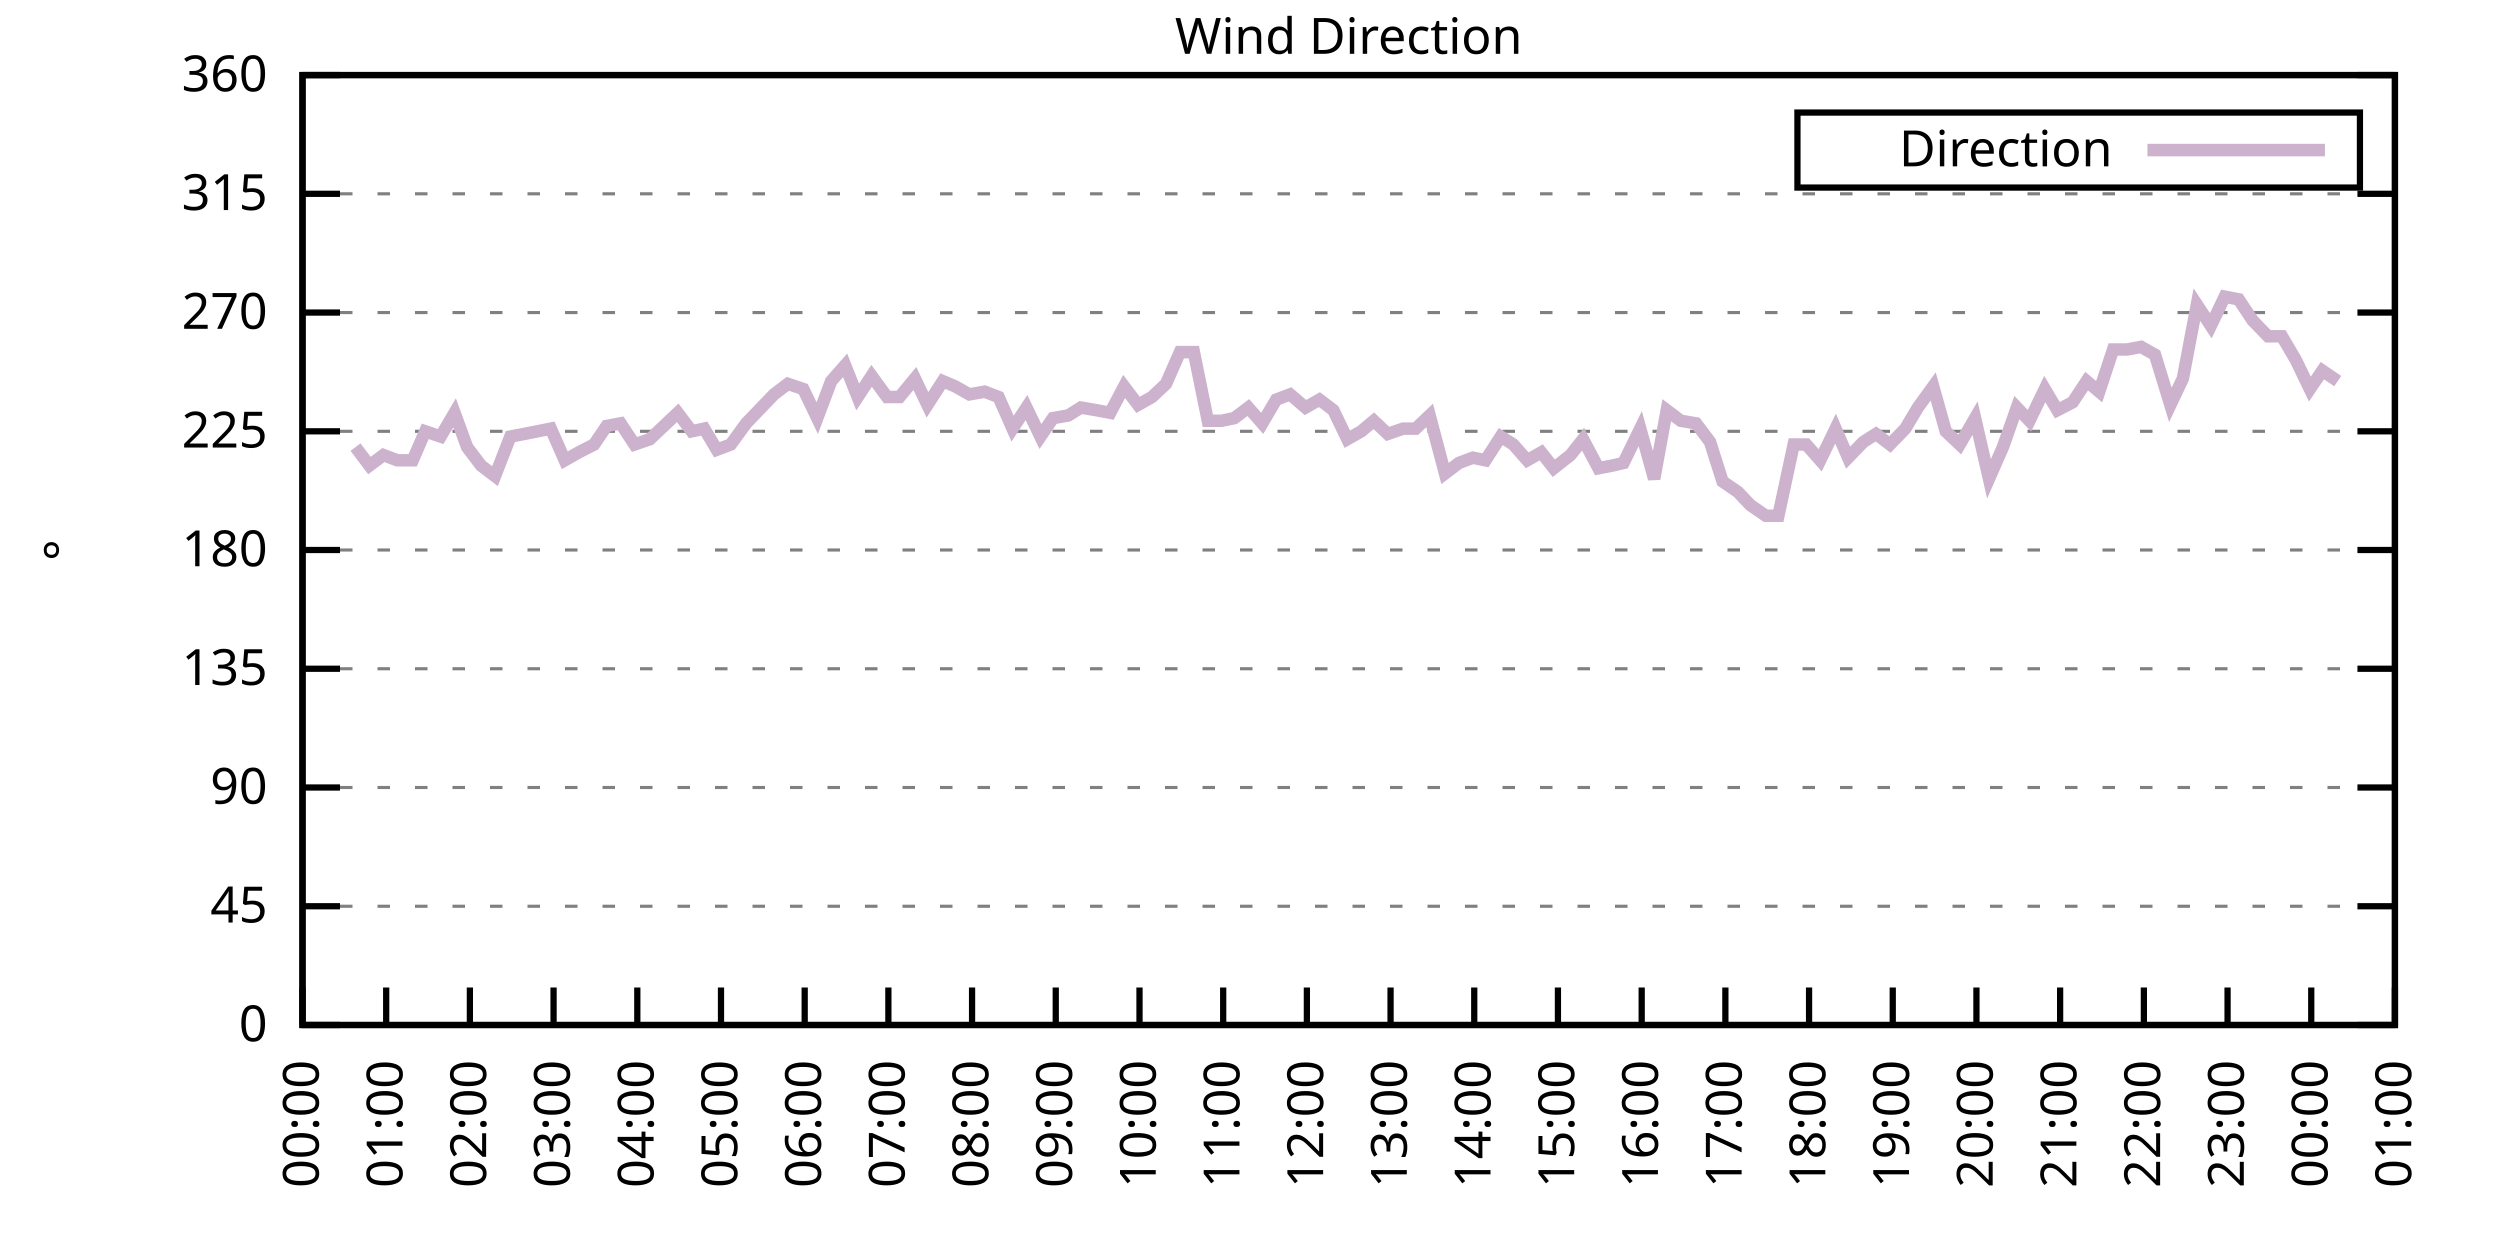
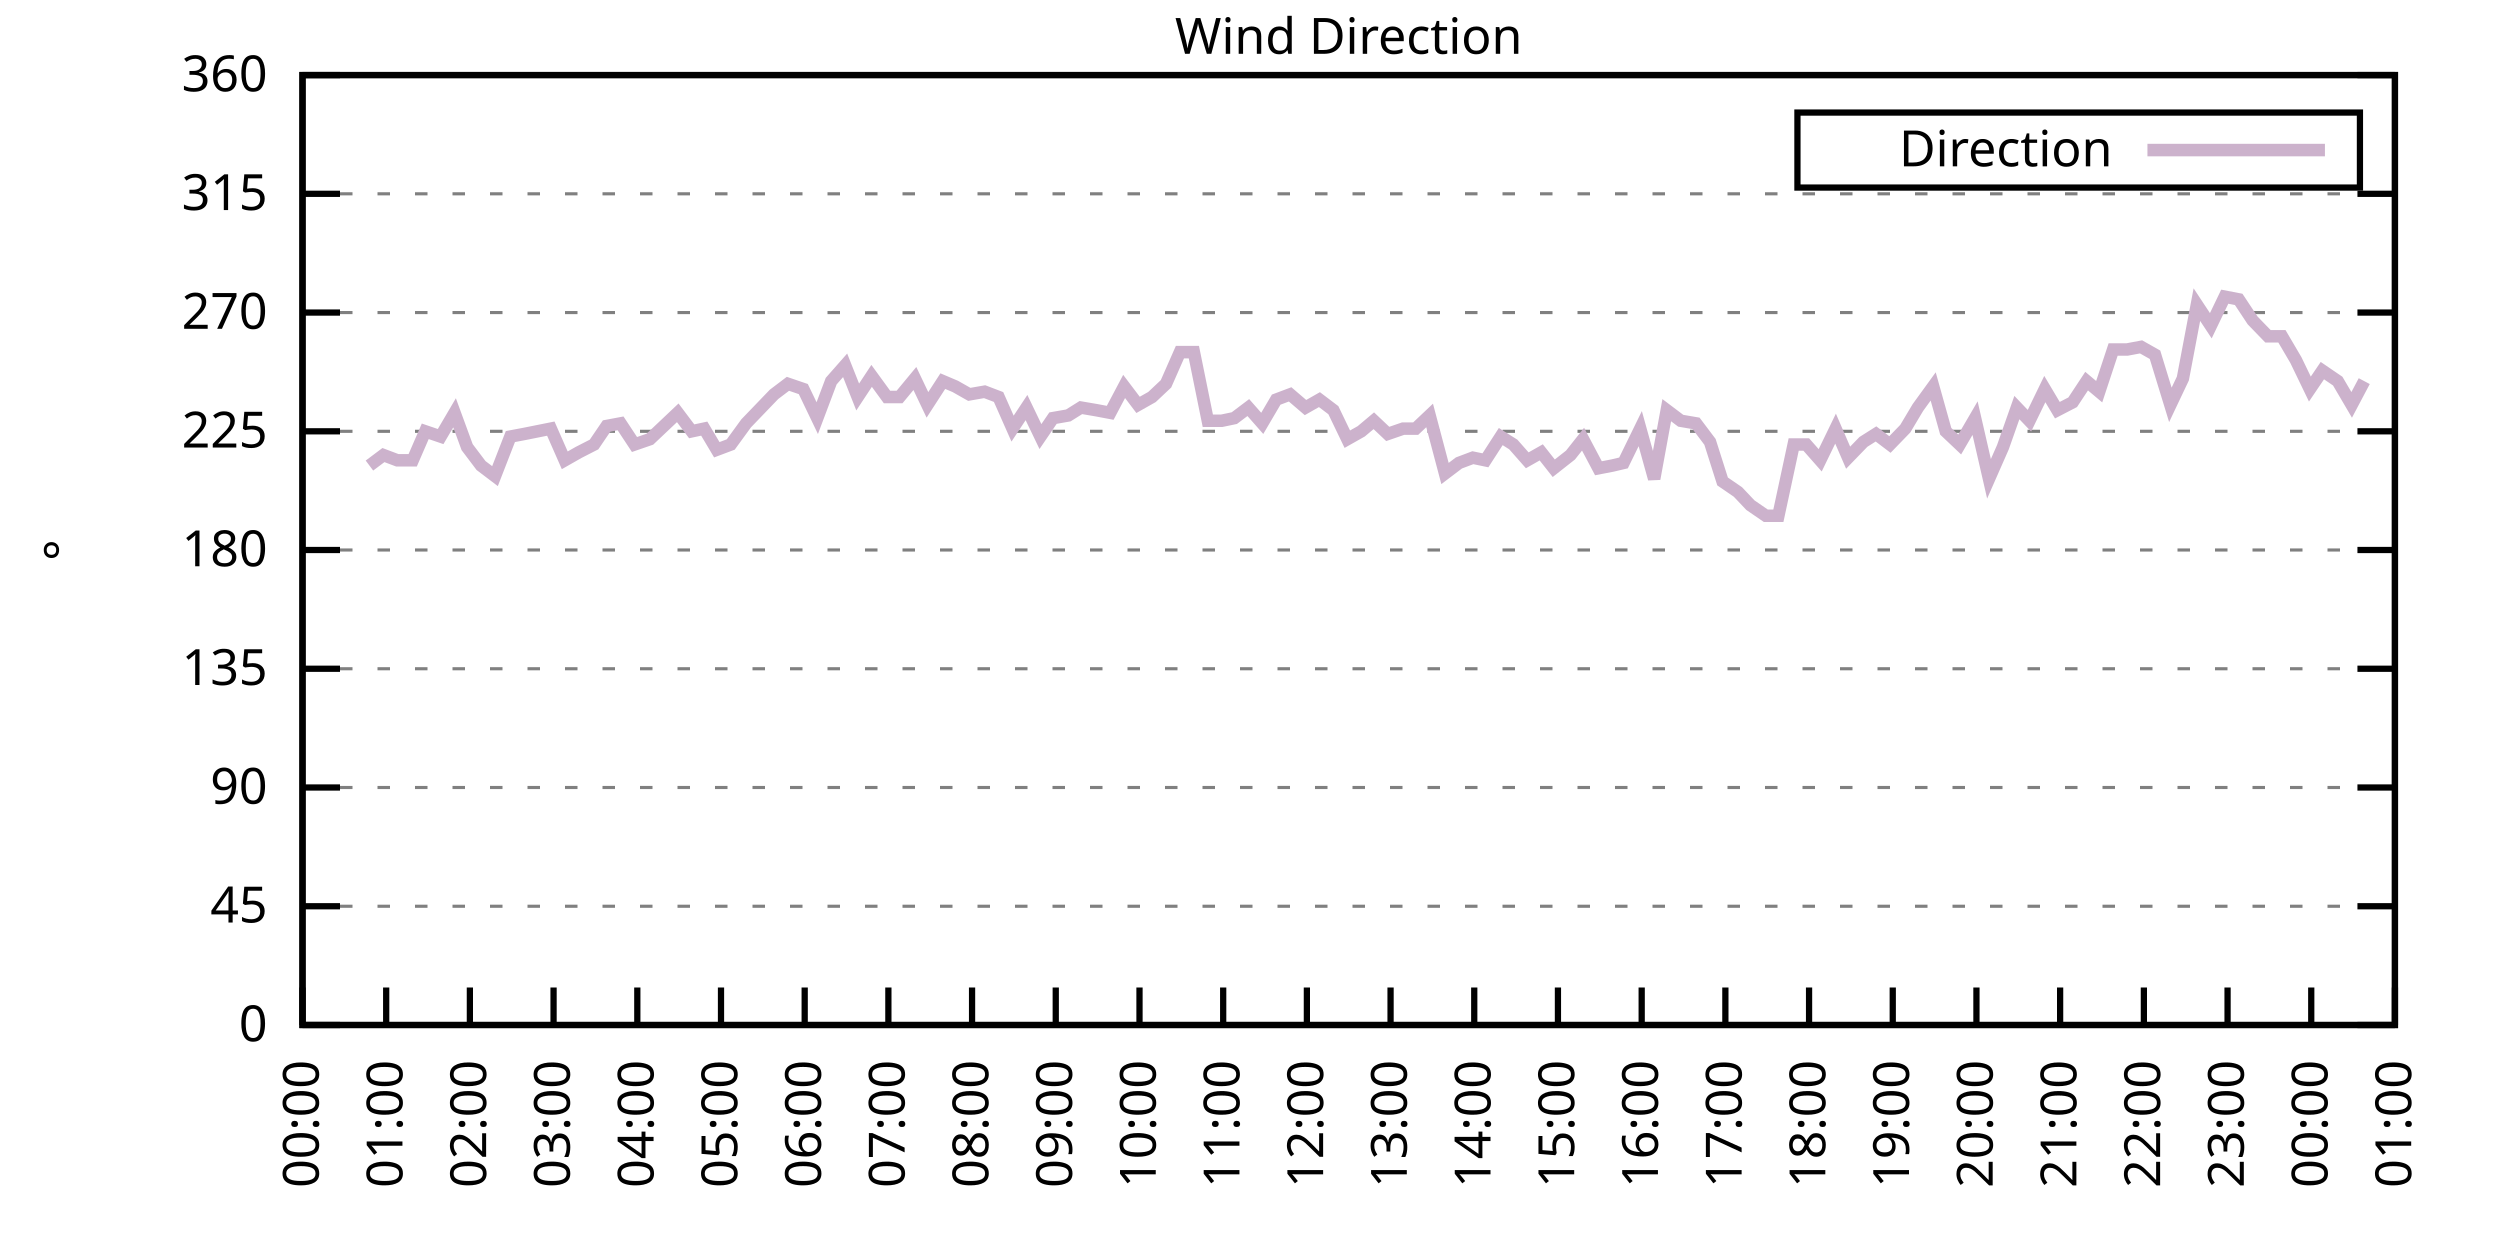
<svg xmlns="http://www.w3.org/2000/svg" xmlns:xlink="http://www.w3.org/1999/xlink" width="400" height="200" viewBox="0 0 400 200">
  <g id="gnuplot_canvas">
    <rect x="0" y="0" width="400" height="200" fill="none" />
    <defs>
      <circle id="gpDot" r="0.5" stroke-width="0.5" stroke="currentColor" />
      <path id="gpPt0" stroke-width="0.333" stroke="currentColor" d="M-1,0 h2 M0,-1 v2" />
      <path id="gpPt1" stroke-width="0.333" stroke="currentColor" d="M-1,-1 L1,1 M1,-1 L-1,1" />
      <path id="gpPt2" stroke-width="0.333" stroke="currentColor" d="M-1,0 L1,0 M0,-1 L0,1 M-1,-1 L1,1 M-1,1 L1,-1" />
      <rect id="gpPt3" stroke-width="0.333" stroke="currentColor" x="-1" y="-1" width="2" height="2" />
      <rect id="gpPt4" stroke-width="0.333" stroke="currentColor" fill="currentColor" x="-1" y="-1" width="2" height="2" />
      <circle id="gpPt5" stroke-width="0.333" stroke="currentColor" cx="0" cy="0" r="1" />
      <use xlink:href="#gpPt5" id="gpPt6" fill="currentColor" stroke="none" />
      <path id="gpPt7" stroke-width="0.333" stroke="currentColor" d="M0,-1.33 L-1.33,0.67 L1.33,0.67 z" />
      <use xlink:href="#gpPt7" id="gpPt8" fill="currentColor" stroke="none" />
      <use xlink:href="#gpPt7" id="gpPt9" stroke="currentColor" transform="rotate(180)" />
      <use xlink:href="#gpPt9" id="gpPt10" fill="currentColor" stroke="none" />
      <use xlink:href="#gpPt3" id="gpPt11" stroke="currentColor" transform="rotate(45)" />
      <use xlink:href="#gpPt11" id="gpPt12" fill="currentColor" stroke="none" />
      <path id="gpPt13" stroke-width="0.333" stroke="currentColor" d="M0,1.330 L1.265,0.411 L0.782,-1.067 L-0.782,-1.076 L-1.265,0.411 z" />
      <use xlink:href="#gpPt13" id="gpPt14" fill="currentColor" stroke="none" />
      <filter id="textbox" filterUnits="objectBoundingBox" x="0" y="0" height="1" width="1">
        <feFlood flood-color="white" flood-opacity="1" result="bgnd" />
        <feComposite in="SourceGraphic" in2="bgnd" operator="atop" />
      </filter>
      <filter id="greybox" filterUnits="objectBoundingBox" x="0" y="0" height="1" width="1">
        <feFlood flood-color="lightgrey" flood-opacity="1" result="grey" />
        <feComposite in="SourceGraphic" in2="grey" operator="atop" />
      </filter>
    </defs>
    <g fill="none" color="white" stroke="currentColor" stroke-width="1.00" stroke-linecap="butt" stroke-linejoin="miter">
</g>
    <g fill="none" color="black" stroke="currentColor" stroke-width="1.00" stroke-linecap="butt" stroke-linejoin="miter">
      <g stroke="none" shape-rendering="crispEdges">
        <polygon fill="rgb(255, 255, 255)" points="48.40,164.00 383.18,164.00 383.18,12.02 48.40,12.02 " />
      </g>
    </g>
    <g fill="none" color="black" stroke="currentColor" stroke-width="1.00" stroke-linecap="butt" stroke-linejoin="miter">
</g>
    <g fill="none" color="black" stroke="black" stroke-width="0.50" stroke-linecap="butt" stroke-linejoin="miter">
</g>
    <g fill="none" color="gray" stroke="currentColor" stroke-width="0.50" stroke-linecap="butt" stroke-linejoin="miter">
      <path stroke="gray" stroke-dasharray="2,4" class="gridline" d="M48.40,164.00 L383.19,164.00  " />
    </g>
    <g fill="none" color="gray" stroke="gray" stroke-width="1.00" stroke-linecap="butt" stroke-linejoin="miter">
</g>
    <g fill="none" color="black" stroke="currentColor" stroke-width="1.00" stroke-linecap="butt" stroke-linejoin="miter">
      <path stroke="black" d="M48.40,164.00 L54.40,164.00 M383.19,164.00 L377.19,164.00  " />
      <g transform="translate(42.80,166.60)" stroke="none" fill="black" font-family="Sans" font-size="8.00" text-anchor="end">
        <text>
          <tspan font-family="Sans"> 0</tspan>
        </text>
      </g>
    </g>
    <g fill="none" color="black" stroke="currentColor" stroke-width="1.00" stroke-linecap="butt" stroke-linejoin="miter">
</g>
    <g fill="none" color="black" stroke="black" stroke-width="0.50" stroke-linecap="butt" stroke-linejoin="miter">
</g>
    <g fill="none" color="gray" stroke="currentColor" stroke-width="0.50" stroke-linecap="butt" stroke-linejoin="miter">
      <path stroke="gray" stroke-dasharray="2,4" class="gridline" d="M48.40,145.00 L383.19,145.00  " />
    </g>
    <g fill="none" color="gray" stroke="gray" stroke-width="1.00" stroke-linecap="butt" stroke-linejoin="miter">
</g>
    <g fill="none" color="black" stroke="currentColor" stroke-width="1.00" stroke-linecap="butt" stroke-linejoin="miter">
      <path stroke="black" d="M48.40,145.00 L54.40,145.00 M383.19,145.00 L377.19,145.00  " />
      <g transform="translate(42.80,147.60)" stroke="none" fill="black" font-family="Sans" font-size="8.00" text-anchor="end">
        <text>
          <tspan font-family="Sans"> 45</tspan>
        </text>
      </g>
    </g>
    <g fill="none" color="black" stroke="currentColor" stroke-width="1.00" stroke-linecap="butt" stroke-linejoin="miter">
</g>
    <g fill="none" color="black" stroke="black" stroke-width="0.50" stroke-linecap="butt" stroke-linejoin="miter">
</g>
    <g fill="none" color="gray" stroke="currentColor" stroke-width="0.50" stroke-linecap="butt" stroke-linejoin="miter">
      <path stroke="gray" stroke-dasharray="2,4" class="gridline" d="M48.40,126.00 L383.19,126.00  " />
    </g>
    <g fill="none" color="gray" stroke="gray" stroke-width="1.00" stroke-linecap="butt" stroke-linejoin="miter">
</g>
    <g fill="none" color="black" stroke="currentColor" stroke-width="1.00" stroke-linecap="butt" stroke-linejoin="miter">
      <path stroke="black" d="M48.40,126.00 L54.40,126.00 M383.19,126.00 L377.19,126.00  " />
      <g transform="translate(42.80,128.60)" stroke="none" fill="black" font-family="Sans" font-size="8.00" text-anchor="end">
        <text>
          <tspan font-family="Sans"> 90</tspan>
        </text>
      </g>
    </g>
    <g fill="none" color="black" stroke="currentColor" stroke-width="1.00" stroke-linecap="butt" stroke-linejoin="miter">
</g>
    <g fill="none" color="black" stroke="black" stroke-width="0.50" stroke-linecap="butt" stroke-linejoin="miter">
</g>
    <g fill="none" color="gray" stroke="currentColor" stroke-width="0.50" stroke-linecap="butt" stroke-linejoin="miter">
      <path stroke="gray" stroke-dasharray="2,4" class="gridline" d="M48.40,107.00 L383.19,107.00  " />
    </g>
    <g fill="none" color="gray" stroke="gray" stroke-width="1.00" stroke-linecap="butt" stroke-linejoin="miter">
</g>
    <g fill="none" color="black" stroke="currentColor" stroke-width="1.00" stroke-linecap="butt" stroke-linejoin="miter">
      <path stroke="black" d="M48.40,107.00 L54.40,107.00 M383.19,107.00 L377.19,107.00  " />
      <g transform="translate(42.80,109.60)" stroke="none" fill="black" font-family="Sans" font-size="8.00" text-anchor="end">
        <text>
          <tspan font-family="Sans"> 135</tspan>
        </text>
      </g>
    </g>
    <g fill="none" color="black" stroke="currentColor" stroke-width="1.00" stroke-linecap="butt" stroke-linejoin="miter">
</g>
    <g fill="none" color="black" stroke="black" stroke-width="0.50" stroke-linecap="butt" stroke-linejoin="miter">
</g>
    <g fill="none" color="gray" stroke="currentColor" stroke-width="0.50" stroke-linecap="butt" stroke-linejoin="miter">
      <path stroke="gray" stroke-dasharray="2,4" class="gridline" d="M48.40,88.00 L383.19,88.00  " />
    </g>
    <g fill="none" color="gray" stroke="gray" stroke-width="1.00" stroke-linecap="butt" stroke-linejoin="miter">
</g>
    <g fill="none" color="black" stroke="currentColor" stroke-width="1.00" stroke-linecap="butt" stroke-linejoin="miter">
      <path stroke="black" d="M48.40,88.00 L54.40,88.00 M383.19,88.00 L377.19,88.00  " />
      <g transform="translate(42.80,90.60)" stroke="none" fill="black" font-family="Sans" font-size="8.00" text-anchor="end">
        <text>
          <tspan font-family="Sans"> 180</tspan>
        </text>
      </g>
    </g>
    <g fill="none" color="black" stroke="currentColor" stroke-width="1.00" stroke-linecap="butt" stroke-linejoin="miter">
</g>
    <g fill="none" color="black" stroke="black" stroke-width="0.50" stroke-linecap="butt" stroke-linejoin="miter">
</g>
    <g fill="none" color="gray" stroke="currentColor" stroke-width="0.50" stroke-linecap="butt" stroke-linejoin="miter">
      <path stroke="gray" stroke-dasharray="2,4" class="gridline" d="M48.40,69.01 L383.19,69.01  " />
    </g>
    <g fill="none" color="gray" stroke="gray" stroke-width="1.00" stroke-linecap="butt" stroke-linejoin="miter">
</g>
    <g fill="none" color="black" stroke="currentColor" stroke-width="1.00" stroke-linecap="butt" stroke-linejoin="miter">
      <path stroke="black" d="M48.40,69.01 L54.40,69.01 M383.19,69.01 L377.19,69.01  " />
      <g transform="translate(42.80,71.61)" stroke="none" fill="black" font-family="Sans" font-size="8.00" text-anchor="end">
        <text>
          <tspan font-family="Sans"> 225</tspan>
        </text>
      </g>
    </g>
    <g fill="none" color="black" stroke="currentColor" stroke-width="1.00" stroke-linecap="butt" stroke-linejoin="miter">
</g>
    <g fill="none" color="black" stroke="black" stroke-width="0.50" stroke-linecap="butt" stroke-linejoin="miter">
</g>
    <g fill="none" color="gray" stroke="currentColor" stroke-width="0.50" stroke-linecap="butt" stroke-linejoin="miter">
      <path stroke="gray" stroke-dasharray="2,4" class="gridline" d="M48.40,50.01 L383.19,50.01  " />
    </g>
    <g fill="none" color="gray" stroke="gray" stroke-width="1.00" stroke-linecap="butt" stroke-linejoin="miter">
</g>
    <g fill="none" color="black" stroke="currentColor" stroke-width="1.00" stroke-linecap="butt" stroke-linejoin="miter">
      <path stroke="black" d="M48.40,50.01 L54.40,50.01 M383.19,50.01 L377.19,50.01  " />
      <g transform="translate(42.80,52.61)" stroke="none" fill="black" font-family="Sans" font-size="8.00" text-anchor="end">
        <text>
          <tspan font-family="Sans"> 270</tspan>
        </text>
      </g>
    </g>
    <g fill="none" color="black" stroke="currentColor" stroke-width="1.00" stroke-linecap="butt" stroke-linejoin="miter">
</g>
    <g fill="none" color="black" stroke="black" stroke-width="0.50" stroke-linecap="butt" stroke-linejoin="miter">
</g>
    <g fill="none" color="gray" stroke="currentColor" stroke-width="0.50" stroke-linecap="butt" stroke-linejoin="miter">
      <path stroke="gray" stroke-dasharray="2,4" class="gridline" d="M48.40,31.01 L383.19,31.01  " />
    </g>
    <g fill="none" color="gray" stroke="gray" stroke-width="1.00" stroke-linecap="butt" stroke-linejoin="miter">
</g>
    <g fill="none" color="black" stroke="currentColor" stroke-width="1.00" stroke-linecap="butt" stroke-linejoin="miter">
      <path stroke="black" d="M48.40,31.01 L54.40,31.01 M383.19,31.01 L377.19,31.01  " />
      <g transform="translate(42.80,33.61)" stroke="none" fill="black" font-family="Sans" font-size="8.00" text-anchor="end">
        <text>
          <tspan font-family="Sans"> 315</tspan>
        </text>
      </g>
    </g>
    <g fill="none" color="black" stroke="currentColor" stroke-width="1.00" stroke-linecap="butt" stroke-linejoin="miter">
</g>
    <g fill="none" color="black" stroke="black" stroke-width="0.50" stroke-linecap="butt" stroke-linejoin="miter">
</g>
    <g fill="none" color="gray" stroke="currentColor" stroke-width="0.50" stroke-linecap="butt" stroke-linejoin="miter">
      <path stroke="gray" stroke-dasharray="2,4" class="gridline" d="M48.40,12.01 L383.19,12.01  " />
    </g>
    <g fill="none" color="gray" stroke="gray" stroke-width="1.00" stroke-linecap="butt" stroke-linejoin="miter">
</g>
    <g fill="none" color="black" stroke="currentColor" stroke-width="1.00" stroke-linecap="butt" stroke-linejoin="miter">
      <path stroke="black" d="M48.40,12.01 L54.40,12.01 M383.19,12.01 L377.19,12.01  " />
      <g transform="translate(42.80,14.61)" stroke="none" fill="black" font-family="Sans" font-size="8.00" text-anchor="end">
        <text>
          <tspan font-family="Sans"> 360</tspan>
        </text>
      </g>
    </g>
    <g fill="none" color="black" stroke="currentColor" stroke-width="1.00" stroke-linecap="butt" stroke-linejoin="miter">
      <path stroke="black" d="M48.40,164.00 L48.40,158.00  " />
      <g transform="translate(51.00,169.60) rotate(270.00)" stroke="none" fill="black" font-family="Sans" font-size="8.00" text-anchor="end">
        <text>
          <tspan font-family="Sans">00:00</tspan>
        </text>
      </g>
    </g>
    <g fill="none" color="black" stroke="currentColor" stroke-width="1.00" stroke-linecap="butt" stroke-linejoin="miter">
      <path stroke="black" d="M61.79,164.00 L61.79,158.00  " />
      <g transform="translate(64.39,169.60) rotate(270.00)" stroke="none" fill="black" font-family="Sans" font-size="8.00" text-anchor="end">
        <text>
          <tspan font-family="Sans">01:00</tspan>
        </text>
      </g>
    </g>
    <g fill="none" color="black" stroke="currentColor" stroke-width="1.00" stroke-linecap="butt" stroke-linejoin="miter">
      <path stroke="black" d="M75.18,164.00 L75.18,158.00  " />
      <g transform="translate(77.78,169.60) rotate(270.00)" stroke="none" fill="black" font-family="Sans" font-size="8.00" text-anchor="end">
        <text>
          <tspan font-family="Sans">02:00</tspan>
        </text>
      </g>
    </g>
    <g fill="none" color="black" stroke="currentColor" stroke-width="1.00" stroke-linecap="butt" stroke-linejoin="miter">
      <path stroke="black" d="M88.57,164.00 L88.57,158.00  " />
      <g transform="translate(91.17,169.60) rotate(270.00)" stroke="none" fill="black" font-family="Sans" font-size="8.00" text-anchor="end">
        <text>
          <tspan font-family="Sans">03:00</tspan>
        </text>
      </g>
    </g>
    <g fill="none" color="black" stroke="currentColor" stroke-width="1.00" stroke-linecap="butt" stroke-linejoin="miter">
      <path stroke="black" d="M101.97,164.00 L101.97,158.00  " />
      <g transform="translate(104.57,169.60) rotate(270.00)" stroke="none" fill="black" font-family="Sans" font-size="8.00" text-anchor="end">
        <text>
          <tspan font-family="Sans">04:00</tspan>
        </text>
      </g>
    </g>
    <g fill="none" color="black" stroke="currentColor" stroke-width="1.00" stroke-linecap="butt" stroke-linejoin="miter">
      <path stroke="black" d="M115.36,164.00 L115.36,158.00  " />
      <g transform="translate(117.96,169.60) rotate(270.00)" stroke="none" fill="black" font-family="Sans" font-size="8.00" text-anchor="end">
        <text>
          <tspan font-family="Sans">05:00</tspan>
        </text>
      </g>
    </g>
    <g fill="none" color="black" stroke="currentColor" stroke-width="1.00" stroke-linecap="butt" stroke-linejoin="miter">
      <path stroke="black" d="M128.75,164.00 L128.75,158.00  " />
      <g transform="translate(131.35,169.60) rotate(270.00)" stroke="none" fill="black" font-family="Sans" font-size="8.00" text-anchor="end">
        <text>
          <tspan font-family="Sans">06:00</tspan>
        </text>
      </g>
    </g>
    <g fill="none" color="black" stroke="currentColor" stroke-width="1.00" stroke-linecap="butt" stroke-linejoin="miter">
      <path stroke="black" d="M142.14,164.00 L142.14,158.00  " />
      <g transform="translate(144.74,169.60) rotate(270.00)" stroke="none" fill="black" font-family="Sans" font-size="8.00" text-anchor="end">
        <text>
          <tspan font-family="Sans">07:00</tspan>
        </text>
      </g>
    </g>
    <g fill="none" color="black" stroke="currentColor" stroke-width="1.00" stroke-linecap="butt" stroke-linejoin="miter">
      <path stroke="black" d="M155.53,164.00 L155.53,158.00  " />
      <g transform="translate(158.13,169.60) rotate(270.00)" stroke="none" fill="black" font-family="Sans" font-size="8.00" text-anchor="end">
        <text>
          <tspan font-family="Sans">08:00</tspan>
        </text>
      </g>
    </g>
    <g fill="none" color="black" stroke="currentColor" stroke-width="1.00" stroke-linecap="butt" stroke-linejoin="miter">
      <path stroke="black" d="M168.92,164.00 L168.92,158.00  " />
      <g transform="translate(171.52,169.60) rotate(270.00)" stroke="none" fill="black" font-family="Sans" font-size="8.00" text-anchor="end">
        <text>
          <tspan font-family="Sans">09:00</tspan>
        </text>
      </g>
    </g>
    <g fill="none" color="black" stroke="currentColor" stroke-width="1.00" stroke-linecap="butt" stroke-linejoin="miter">
      <path stroke="black" d="M182.32,164.00 L182.32,158.00  " />
      <g transform="translate(184.92,169.60) rotate(270.00)" stroke="none" fill="black" font-family="Sans" font-size="8.00" text-anchor="end">
        <text>
          <tspan font-family="Sans">10:00</tspan>
        </text>
      </g>
    </g>
    <g fill="none" color="black" stroke="currentColor" stroke-width="1.00" stroke-linecap="butt" stroke-linejoin="miter">
      <path stroke="black" d="M195.71,164.00 L195.71,158.00  " />
      <g transform="translate(198.31,169.60) rotate(270.00)" stroke="none" fill="black" font-family="Sans" font-size="8.00" text-anchor="end">
        <text>
          <tspan font-family="Sans">11:00</tspan>
        </text>
      </g>
    </g>
    <g fill="none" color="black" stroke="currentColor" stroke-width="1.00" stroke-linecap="butt" stroke-linejoin="miter">
      <path stroke="black" d="M209.10,164.00 L209.10,158.00  " />
      <g transform="translate(211.70,169.60) rotate(270.00)" stroke="none" fill="black" font-family="Sans" font-size="8.00" text-anchor="end">
        <text>
          <tspan font-family="Sans">12:00</tspan>
        </text>
      </g>
    </g>
    <g fill="none" color="black" stroke="currentColor" stroke-width="1.00" stroke-linecap="butt" stroke-linejoin="miter">
      <path stroke="black" d="M222.49,164.00 L222.49,158.00  " />
      <g transform="translate(225.09,169.60) rotate(270.00)" stroke="none" fill="black" font-family="Sans" font-size="8.00" text-anchor="end">
        <text>
          <tspan font-family="Sans">13:00</tspan>
        </text>
      </g>
    </g>
    <g fill="none" color="black" stroke="currentColor" stroke-width="1.00" stroke-linecap="butt" stroke-linejoin="miter">
      <path stroke="black" d="M235.88,164.00 L235.88,158.00  " />
      <g transform="translate(238.48,169.60) rotate(270.00)" stroke="none" fill="black" font-family="Sans" font-size="8.00" text-anchor="end">
        <text>
          <tspan font-family="Sans">14:00</tspan>
        </text>
      </g>
    </g>
    <g fill="none" color="black" stroke="currentColor" stroke-width="1.00" stroke-linecap="butt" stroke-linejoin="miter">
      <path stroke="black" d="M249.27,164.00 L249.27,158.00  " />
      <g transform="translate(251.87,169.60) rotate(270.00)" stroke="none" fill="black" font-family="Sans" font-size="8.00" text-anchor="end">
        <text>
          <tspan font-family="Sans">15:00</tspan>
        </text>
      </g>
    </g>
    <g fill="none" color="black" stroke="currentColor" stroke-width="1.00" stroke-linecap="butt" stroke-linejoin="miter">
      <path stroke="black" d="M262.67,164.00 L262.67,158.00  " />
      <g transform="translate(265.27,169.60) rotate(270.00)" stroke="none" fill="black" font-family="Sans" font-size="8.00" text-anchor="end">
        <text>
          <tspan font-family="Sans">16:00</tspan>
        </text>
      </g>
    </g>
    <g fill="none" color="black" stroke="currentColor" stroke-width="1.00" stroke-linecap="butt" stroke-linejoin="miter">
      <path stroke="black" d="M276.06,164.00 L276.06,158.00  " />
      <g transform="translate(278.66,169.60) rotate(270.00)" stroke="none" fill="black" font-family="Sans" font-size="8.00" text-anchor="end">
        <text>
          <tspan font-family="Sans">17:00</tspan>
        </text>
      </g>
    </g>
    <g fill="none" color="black" stroke="currentColor" stroke-width="1.00" stroke-linecap="butt" stroke-linejoin="miter">
      <path stroke="black" d="M289.45,164.00 L289.45,158.00  " />
      <g transform="translate(292.05,169.60) rotate(270.00)" stroke="none" fill="black" font-family="Sans" font-size="8.00" text-anchor="end">
        <text>
          <tspan font-family="Sans">18:00</tspan>
        </text>
      </g>
    </g>
    <g fill="none" color="black" stroke="currentColor" stroke-width="1.00" stroke-linecap="butt" stroke-linejoin="miter">
      <path stroke="black" d="M302.84,164.00 L302.84,158.00  " />
      <g transform="translate(305.44,169.60) rotate(270.00)" stroke="none" fill="black" font-family="Sans" font-size="8.00" text-anchor="end">
        <text>
          <tspan font-family="Sans">19:00</tspan>
        </text>
      </g>
    </g>
    <g fill="none" color="black" stroke="currentColor" stroke-width="1.00" stroke-linecap="butt" stroke-linejoin="miter">
      <path stroke="black" d="M316.23,164.00 L316.23,158.00  " />
      <g transform="translate(318.83,169.60) rotate(270.00)" stroke="none" fill="black" font-family="Sans" font-size="8.00" text-anchor="end">
        <text>
          <tspan font-family="Sans">20:00</tspan>
        </text>
      </g>
    </g>
    <g fill="none" color="black" stroke="currentColor" stroke-width="1.00" stroke-linecap="butt" stroke-linejoin="miter">
      <path stroke="black" d="M329.62,164.00 L329.62,158.00  " />
      <g transform="translate(332.22,169.60) rotate(270.00)" stroke="none" fill="black" font-family="Sans" font-size="8.00" text-anchor="end">
        <text>
          <tspan font-family="Sans">21:00</tspan>
        </text>
      </g>
    </g>
    <g fill="none" color="black" stroke="currentColor" stroke-width="1.00" stroke-linecap="butt" stroke-linejoin="miter">
      <path stroke="black" d="M343.02,164.00 L343.02,158.00  " />
      <g transform="translate(345.62,169.60) rotate(270.00)" stroke="none" fill="black" font-family="Sans" font-size="8.00" text-anchor="end">
        <text>
          <tspan font-family="Sans">22:00</tspan>
        </text>
      </g>
    </g>
    <g fill="none" color="black" stroke="currentColor" stroke-width="1.00" stroke-linecap="butt" stroke-linejoin="miter">
      <path stroke="black" d="M356.41,164.00 L356.41,158.00  " />
      <g transform="translate(359.01,169.60) rotate(270.00)" stroke="none" fill="black" font-family="Sans" font-size="8.00" text-anchor="end">
        <text>
          <tspan font-family="Sans">23:00</tspan>
        </text>
      </g>
    </g>
    <g fill="none" color="black" stroke="currentColor" stroke-width="1.00" stroke-linecap="butt" stroke-linejoin="miter">
      <path stroke="black" d="M369.80,164.00 L369.80,158.00  " />
      <g transform="translate(372.40,169.60) rotate(270.00)" stroke="none" fill="black" font-family="Sans" font-size="8.00" text-anchor="end">
        <text>
          <tspan font-family="Sans">00:00</tspan>
        </text>
      </g>
    </g>
    <g fill="none" color="black" stroke="currentColor" stroke-width="1.00" stroke-linecap="butt" stroke-linejoin="miter">
      <path stroke="black" d="M383.19,164.00 L383.19,158.00  " />
      <g transform="translate(385.79,169.60) rotate(270.00)" stroke="none" fill="black" font-family="Sans" font-size="8.00" text-anchor="end">
        <text>
          <tspan font-family="Sans">01:00</tspan>
        </text>
      </g>
    </g>
    <g fill="none" color="black" stroke="currentColor" stroke-width="1.00" stroke-linecap="butt" stroke-linejoin="miter">
</g>
    <g fill="none" color="black" stroke="currentColor" stroke-width="1.00" stroke-linecap="butt" stroke-linejoin="miter">
      <path stroke="black" d="M48.40,12.01 L48.40,164.00 L383.19,164.00 L383.19,12.01 L48.40,12.01 Z  " />
    </g>
    <g fill="none" color="black" stroke="currentColor" stroke-width="1.00" stroke-linecap="butt" stroke-linejoin="miter">
</g>
    <g fill="none" color="black" stroke="currentColor" stroke-width="1.00" stroke-linecap="butt" stroke-linejoin="miter">
      <path stroke="black" d="M287.59,30.01 L287.59,18.01 L377.59,18.01 L377.59,30.01 L287.59,30.01 Z  " />
    </g>
    <g id="Wind_direction_plot_1">
      <g fill="none" color="white" stroke="black" stroke-width="2.00" stroke-linecap="butt" stroke-linejoin="miter">
</g>
      <g fill="none" color="black" stroke="currentColor" stroke-width="2.00" stroke-linecap="butt" stroke-linejoin="miter">
        <g transform="translate(337.99,26.61)" stroke="none" fill="black" font-family="Sans" font-size="8.00" text-anchor="end">
          <text>
            <tspan font-family="Sans">Direction</tspan>
          </text>
        </g>
      </g>
      <g fill="none" color="black" stroke="currentColor" stroke-width="2.00" stroke-linecap="butt" stroke-linejoin="miter">
-         <path stroke="rgb(204, 178, 204)" d="M343.59,24.01 L371.99,24.01 M56.88,71.54 L59.11,74.49 L61.35,72.81 L63.58,73.65 L66.03,73.65 L68.04,69.01   L70.50,69.85 L72.73,66.05 L74.74,71.54 L76.97,74.49 L79.20,76.18 L81.66,69.85 L83.89,69.43 L88.13,68.58   L90.36,73.65 L92.59,72.38 L95.05,71.12 L97.06,68.16 L99.29,67.74 L101.52,71.12 L103.98,70.27 L106.21,68.16   L108.44,66.05 L110.67,69.01 L112.68,68.58 L114.69,71.96 L116.92,71.12 L119.38,67.74 L123.84,63.10 L126.07,61.41   L128.53,62.25 L130.76,66.90 L132.99,60.98 L135.22,58.45 L137.23,63.52 L139.46,60.14 L141.92,63.52 L143.93,63.52   L146.38,60.56 L148.39,64.78 L150.85,60.98 L152.85,61.83 L155.09,63.10 L157.54,62.67 L159.77,63.52 L162.01,68.58   L164.24,65.21 L166.47,69.85 L168.48,66.90 L170.93,66.47 L172.94,65.21 L175.40,65.63 L177.63,66.05 L179.86,61.83   L182.09,64.78 L184.32,63.52 L186.56,61.41 L188.79,56.34 L191.02,56.34 L193.25,67.32 L195.48,67.32 L197.49,66.90   L199.73,65.21 L201.96,67.74 L204.19,63.94 L206.42,63.10 L208.88,65.21 L211.11,63.94 L213.34,65.63 L215.57,70.27   L217.80,69.01 L219.81,67.32 L222.04,69.43 L224.50,68.58 L226.51,68.58 L228.74,66.47 L231.20,75.76 L233.43,74.07   L235.66,73.23 L237.67,73.65 L240.12,69.85 L242.13,71.12 L244.36,73.65 L246.60,72.38 L248.60,74.92 L251.28,72.81   L253.29,70.27 L255.75,74.92 L257.98,74.49 L259.76,74.07 L262.44,68.58 L264.67,76.61 L266.68,65.63 L268.92,67.32   L271.37,67.74 L273.60,70.70 L275.61,77.03 L278.07,78.72 L280.07,80.83 L282.53,82.52 L284.54,82.52 L286.99,71.12   L289.00,71.12 L291.23,73.65 L293.69,68.58 L295.70,73.23 L298.15,70.70 L300.16,69.43 L302.39,71.12 L304.85,68.58   L306.86,65.21 L309.31,61.83 L311.32,69.01 L313.55,71.12 L316.01,66.90 L318.24,76.61 L320.47,71.54 L322.70,65.21   L324.71,67.32 L327.17,62.25 L329.18,65.63 L331.63,64.36 L333.86,60.98 L335.87,62.67 L338.10,55.92 L340.34,55.92   L342.57,55.50 L344.80,56.76 L347.26,64.78 L349.26,60.56 L351.50,48.74 L353.73,52.12 L355.96,47.47 L358.19,47.90   L360.42,51.27 L362.88,53.81 L365.11,53.81 L367.34,57.61 L369.58,62.25 L371.58,59.30 L374.04,60.98  " />
+         <path stroke="rgb(204, 178, 204)" d="M343.59,24.01 L371.99,24.01 M59.11,74.49 L61.35,72.81 L63.58,73.65 L66.03,73.65 L68.04,69.01 L70.50,69.85   L72.73,66.05 L74.74,71.54 L76.97,74.49 L79.20,76.18 L81.66,69.85 L83.89,69.43 L88.13,68.58 L90.36,73.65   L92.59,72.38 L95.05,71.12 L97.06,68.16 L99.29,67.74 L101.52,71.12 L103.98,70.27 L106.21,68.16 L108.44,66.05   L110.67,69.01 L112.68,68.58 L114.69,71.96 L116.92,71.12 L119.38,67.74 L123.84,63.10 L126.07,61.41 L128.53,62.25   L130.76,66.90 L132.99,60.98 L135.22,58.45 L137.23,63.52 L139.46,60.14 L141.92,63.52 L143.93,63.52 L146.38,60.56   L148.39,64.78 L150.85,60.98 L152.85,61.83 L155.09,63.10 L157.54,62.67 L159.77,63.52 L162.01,68.58 L164.24,65.21   L166.47,69.85 L168.48,66.90 L170.93,66.47 L172.94,65.21 L175.40,65.63 L177.63,66.05 L179.86,61.83 L182.09,64.78   L184.32,63.52 L186.56,61.41 L188.79,56.34 L191.02,56.34 L193.25,67.32 L195.48,67.32 L197.49,66.90 L199.73,65.21   L201.96,67.74 L204.19,63.94 L206.42,63.10 L208.88,65.21 L211.11,63.94 L213.34,65.63 L215.57,70.27 L217.80,69.01   L219.81,67.32 L222.04,69.43 L224.50,68.58 L226.51,68.58 L228.74,66.47 L231.20,75.76 L233.43,74.07 L235.66,73.23   L237.67,73.65 L240.12,69.85 L242.13,71.12 L244.36,73.65 L246.60,72.38 L248.60,74.92 L251.28,72.81 L253.29,70.27   L255.75,74.92 L257.98,74.49 L259.76,74.07 L262.44,68.58 L264.67,76.61 L266.68,65.63 L268.92,67.32 L271.37,67.74   L273.60,70.70 L275.61,77.03 L278.07,78.72 L280.07,80.83 L282.53,82.52 L284.54,82.52 L286.99,71.12 L289.00,71.12   L291.23,73.65 L293.69,68.58 L295.70,73.23 L298.15,70.70 L300.16,69.43 L302.39,71.12 L304.85,68.58 L306.86,65.21   L309.31,61.83 L311.32,69.01 L313.55,71.12 L316.01,66.90 L318.24,76.61 L320.47,71.54 L322.70,65.21 L324.71,67.32   L327.17,62.25 L329.18,65.63 L331.63,64.36 L333.86,60.98 L335.87,62.67 L338.10,55.92 L340.34,55.92 L342.57,55.50   L344.80,56.76 L347.26,64.78 L349.26,60.56 L351.50,48.74 L353.73,52.12 L355.96,47.47 L358.19,47.90 L360.42,51.27   L362.88,53.81 L365.11,53.81 L367.34,57.61 L369.58,62.25 L371.58,59.30 L374.04,60.98 L376.27,64.78 L378.28,60.98    " />
      </g>
    </g>
    <g fill="none" color="black" stroke="currentColor" stroke-width="2.00" stroke-linecap="butt" stroke-linejoin="miter">
</g>
    <g fill="none" color="black" stroke="black" stroke-width="1.00" stroke-linecap="butt" stroke-linejoin="miter">
</g>
    <g fill="none" color="black" stroke="currentColor" stroke-width="1.00" stroke-linecap="butt" stroke-linejoin="miter">
      <path stroke="black" d="M48.40,12.01 L48.40,164.00 L383.19,164.00 L383.19,12.01 L48.40,12.01 Z  " />
      <g transform="translate(12.80,88.01) rotate(270.00)" stroke="none" fill="black" font-family="Sans" font-size="8.00" text-anchor="middle">
        <text>
          <tspan font-family="Sans">°</tspan>
        </text>
      </g>
    </g>
    <g fill="none" color="black" stroke="currentColor" stroke-width="1.00" stroke-linecap="butt" stroke-linejoin="miter">
</g>
    <g fill="none" color="black" stroke="currentColor" stroke-width="1.00" stroke-linecap="butt" stroke-linejoin="miter">
      <g transform="translate(215.79,8.61)" stroke="none" fill="black" font-family="Sans" font-size="8.00" text-anchor="middle">
        <text>
          <tspan font-family="Sans">Wind Direction</tspan>
        </text>
      </g>
    </g>
    <g fill="none" color="black" stroke="currentColor" stroke-width="1.00" stroke-linecap="butt" stroke-linejoin="miter">
</g>
  </g>
</svg>
